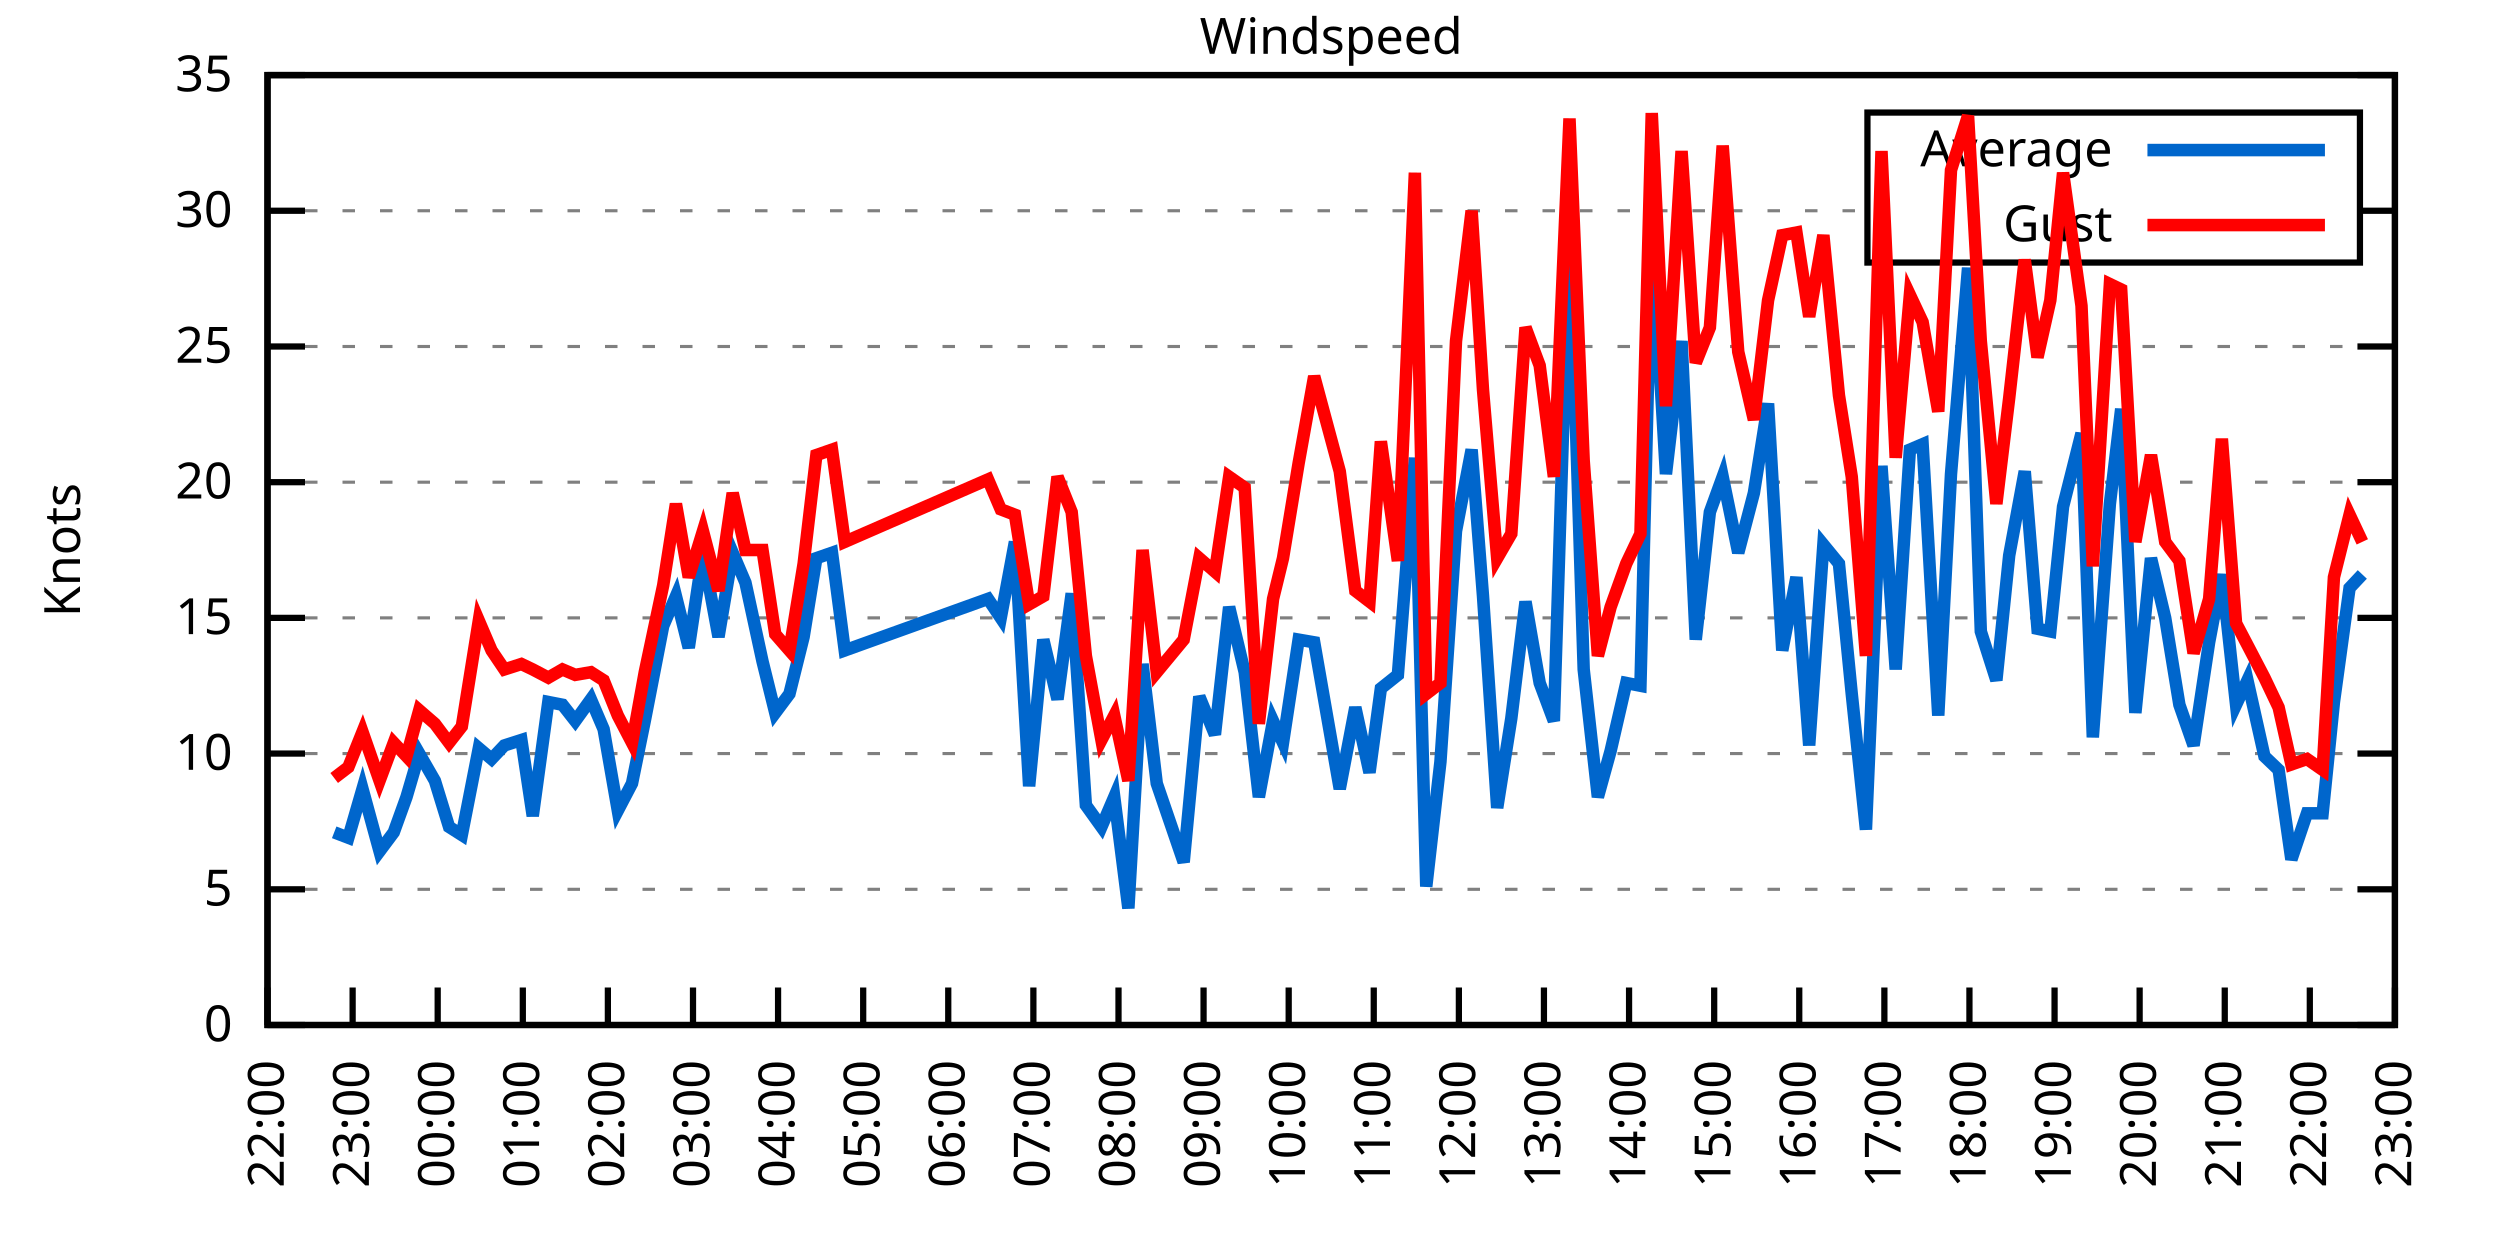
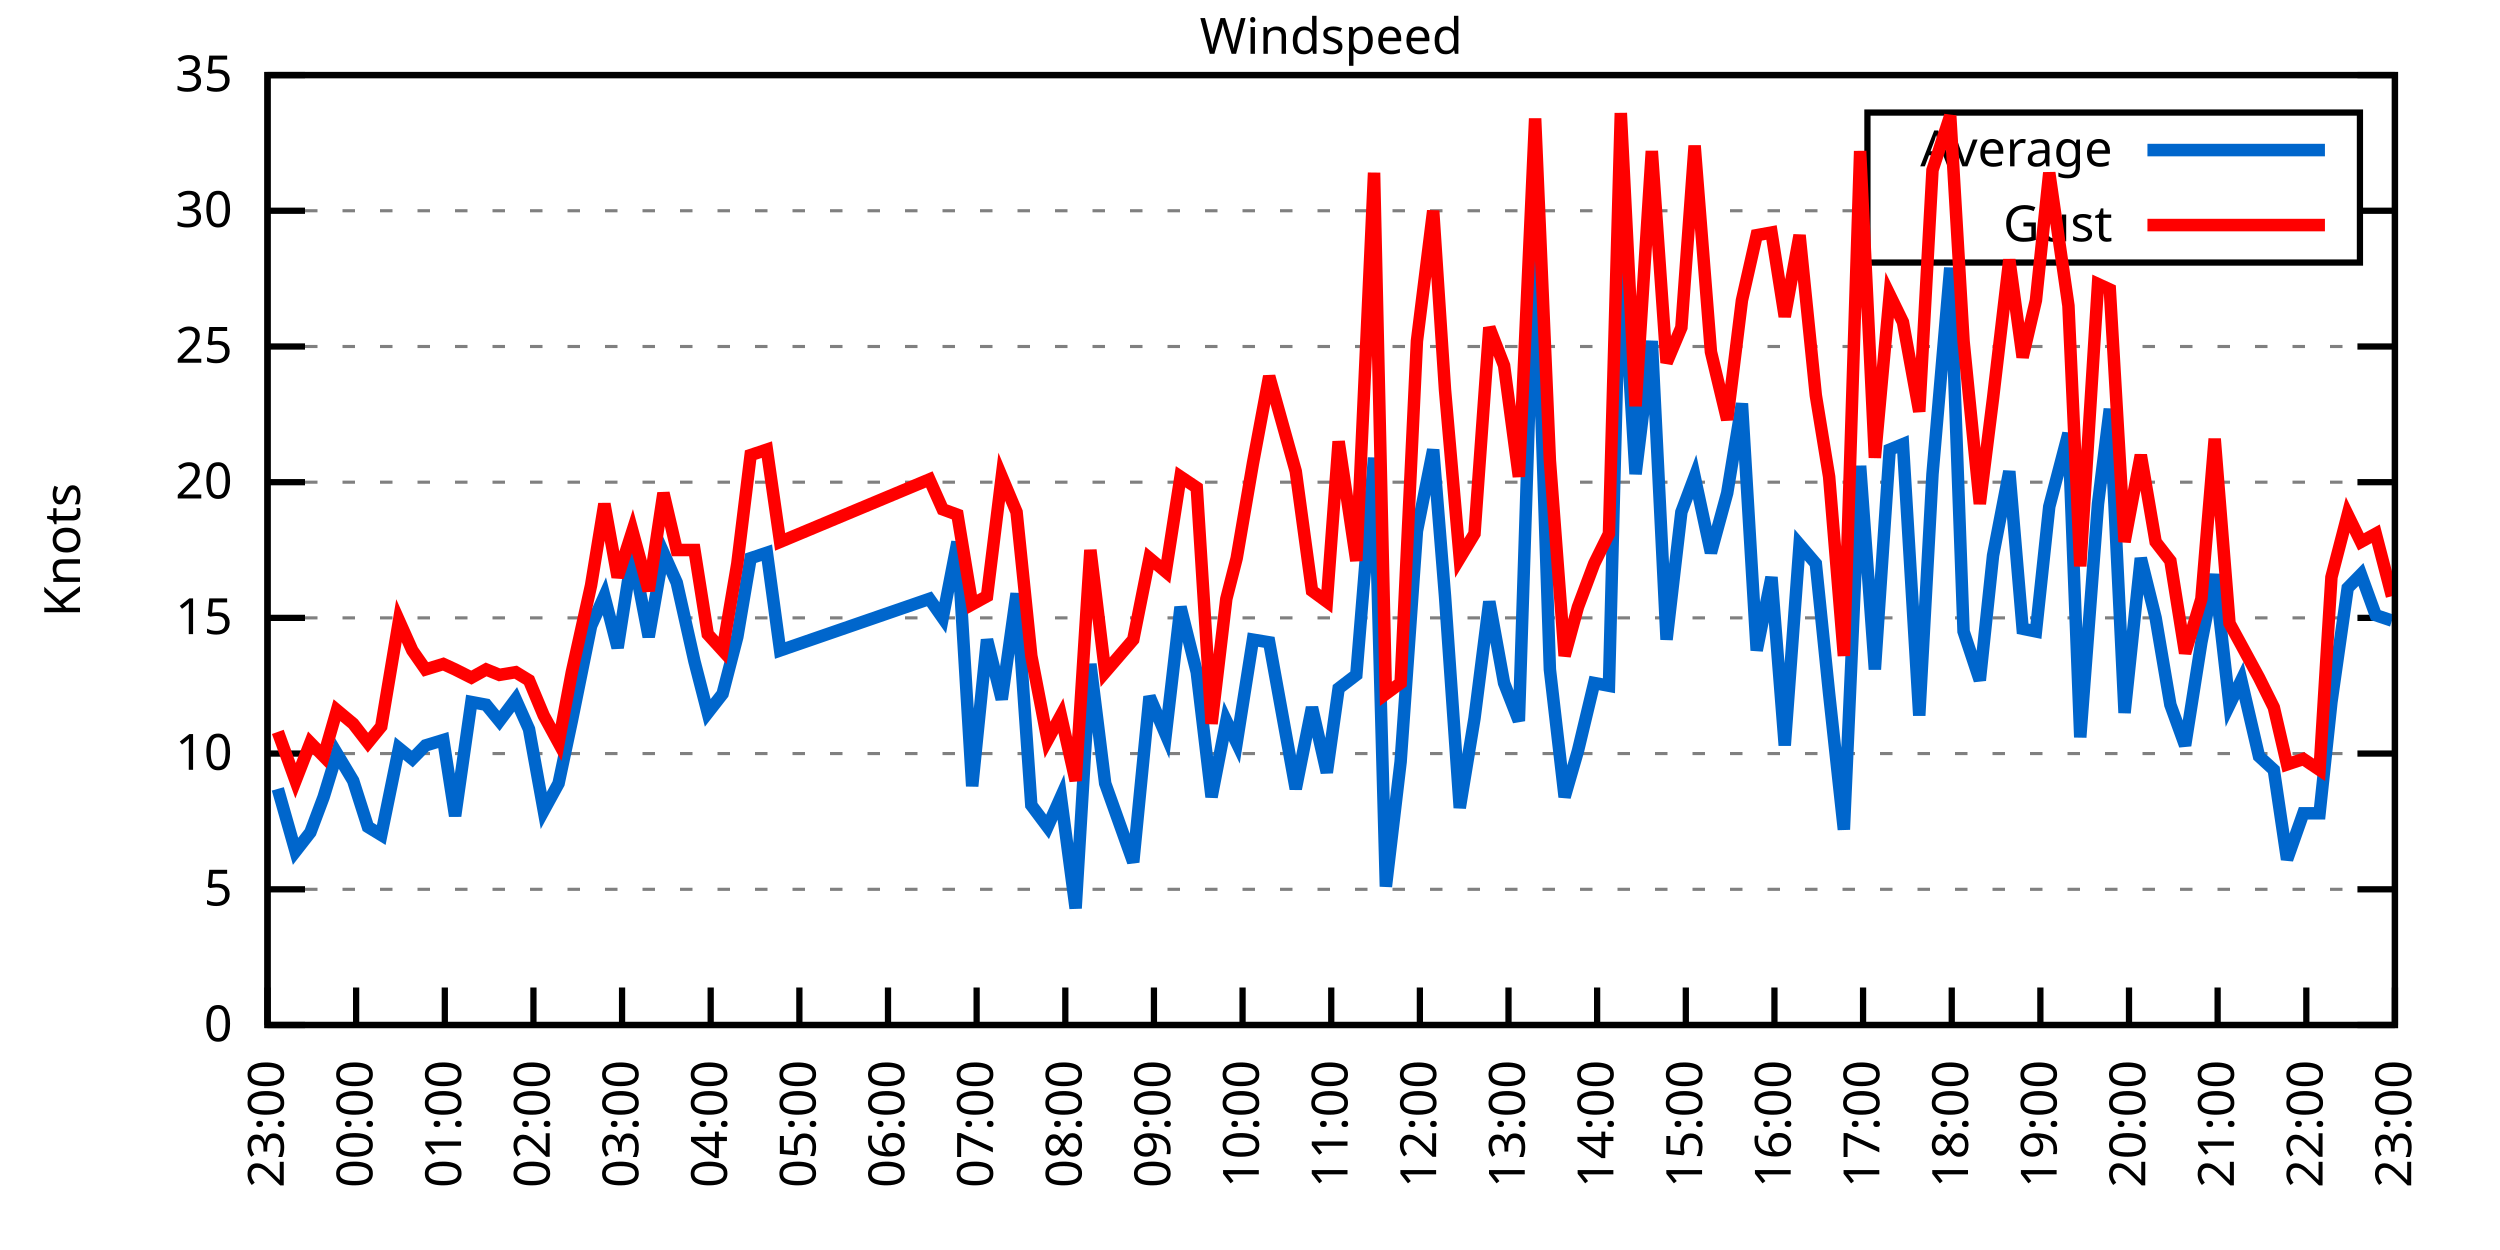
<svg xmlns="http://www.w3.org/2000/svg" xmlns:xlink="http://www.w3.org/1999/xlink" width="400" height="200" viewBox="0 0 400 200">
  <g id="gnuplot_canvas">
    <rect x="0" y="0" width="400" height="200" fill="none" />
    <defs>
      <circle id="gpDot" r="0.5" stroke-width="0.5" stroke="currentColor" />
      <path id="gpPt0" stroke-width="0.333" stroke="currentColor" d="M-1,0 h2 M0,-1 v2" />
      <path id="gpPt1" stroke-width="0.333" stroke="currentColor" d="M-1,-1 L1,1 M1,-1 L-1,1" />
      <path id="gpPt2" stroke-width="0.333" stroke="currentColor" d="M-1,0 L1,0 M0,-1 L0,1 M-1,-1 L1,1 M-1,1 L1,-1" />
      <rect id="gpPt3" stroke-width="0.333" stroke="currentColor" x="-1" y="-1" width="2" height="2" />
      <rect id="gpPt4" stroke-width="0.333" stroke="currentColor" fill="currentColor" x="-1" y="-1" width="2" height="2" />
      <circle id="gpPt5" stroke-width="0.333" stroke="currentColor" cx="0" cy="0" r="1" />
      <use xlink:href="#gpPt5" id="gpPt6" fill="currentColor" stroke="none" />
      <path id="gpPt7" stroke-width="0.333" stroke="currentColor" d="M0,-1.33 L-1.33,0.67 L1.33,0.67 z" />
      <use xlink:href="#gpPt7" id="gpPt8" fill="currentColor" stroke="none" />
      <use xlink:href="#gpPt7" id="gpPt9" stroke="currentColor" transform="rotate(180)" />
      <use xlink:href="#gpPt9" id="gpPt10" fill="currentColor" stroke="none" />
      <use xlink:href="#gpPt3" id="gpPt11" stroke="currentColor" transform="rotate(45)" />
      <use xlink:href="#gpPt11" id="gpPt12" fill="currentColor" stroke="none" />
      <path id="gpPt13" stroke-width="0.333" stroke="currentColor" d="M0,1.330 L1.265,0.411 L0.782,-1.067 L-0.782,-1.076 L-1.265,0.411 z" />
      <use xlink:href="#gpPt13" id="gpPt14" fill="currentColor" stroke="none" />
      <filter id="textbox" filterUnits="objectBoundingBox" x="0" y="0" height="1" width="1">
        <feFlood flood-color="white" flood-opacity="1" result="bgnd" />
        <feComposite in="SourceGraphic" in2="bgnd" operator="atop" />
      </filter>
      <filter id="greybox" filterUnits="objectBoundingBox" x="0" y="0" height="1" width="1">
        <feFlood flood-color="lightgrey" flood-opacity="1" result="grey" />
        <feComposite in="SourceGraphic" in2="grey" operator="atop" />
      </filter>
    </defs>
    <g fill="none" color="white" stroke="currentColor" stroke-width="1.00" stroke-linecap="butt" stroke-linejoin="miter">
</g>
    <g fill="none" color="black" stroke="currentColor" stroke-width="1.00" stroke-linecap="butt" stroke-linejoin="miter">
      <g stroke="none" shape-rendering="crispEdges">
        <polygon fill="rgb(255, 255, 255)" points="42.80,164.00 383.18,164.00 383.18,12.02 42.80,12.02 " />
      </g>
    </g>
    <g fill="none" color="black" stroke="currentColor" stroke-width="1.00" stroke-linecap="butt" stroke-linejoin="miter">
</g>
    <g fill="none" color="black" stroke="black" stroke-width="0.50" stroke-linecap="butt" stroke-linejoin="miter">
</g>
    <g fill="none" color="gray" stroke="currentColor" stroke-width="0.50" stroke-linecap="butt" stroke-linejoin="miter">
      <path stroke="gray" stroke-dasharray="2,4" class="gridline" d="M42.80,164.00 L383.19,164.00  " />
    </g>
    <g fill="none" color="gray" stroke="gray" stroke-width="1.00" stroke-linecap="butt" stroke-linejoin="miter">
</g>
    <g fill="none" color="black" stroke="currentColor" stroke-width="1.00" stroke-linecap="butt" stroke-linejoin="miter">
      <path stroke="black" d="M42.80,164.00 L48.80,164.00 M383.19,164.00 L377.19,164.00  " />
      <g transform="translate(37.20,166.60)" stroke="none" fill="black" font-family="Sans" font-size="8.00" text-anchor="end">
        <text>
          <tspan font-family="Sans"> 0</tspan>
        </text>
      </g>
    </g>
    <g fill="none" color="black" stroke="currentColor" stroke-width="1.00" stroke-linecap="butt" stroke-linejoin="miter">
</g>
    <g fill="none" color="black" stroke="black" stroke-width="0.50" stroke-linecap="butt" stroke-linejoin="miter">
</g>
    <g fill="none" color="gray" stroke="currentColor" stroke-width="0.50" stroke-linecap="butt" stroke-linejoin="miter">
      <path stroke="gray" stroke-dasharray="2,4" class="gridline" d="M42.80,142.29 L383.19,142.29  " />
    </g>
    <g fill="none" color="gray" stroke="gray" stroke-width="1.00" stroke-linecap="butt" stroke-linejoin="miter">
</g>
    <g fill="none" color="black" stroke="currentColor" stroke-width="1.00" stroke-linecap="butt" stroke-linejoin="miter">
      <path stroke="black" d="M42.80,142.29 L48.80,142.29 M383.19,142.29 L377.19,142.29  " />
      <g transform="translate(37.20,144.89)" stroke="none" fill="black" font-family="Sans" font-size="8.00" text-anchor="end">
        <text>
          <tspan font-family="Sans"> 5</tspan>
        </text>
      </g>
    </g>
    <g fill="none" color="black" stroke="currentColor" stroke-width="1.00" stroke-linecap="butt" stroke-linejoin="miter">
</g>
    <g fill="none" color="black" stroke="black" stroke-width="0.50" stroke-linecap="butt" stroke-linejoin="miter">
</g>
    <g fill="none" color="gray" stroke="currentColor" stroke-width="0.50" stroke-linecap="butt" stroke-linejoin="miter">
      <path stroke="gray" stroke-dasharray="2,4" class="gridline" d="M42.80,120.57 L383.19,120.57  " />
    </g>
    <g fill="none" color="gray" stroke="gray" stroke-width="1.00" stroke-linecap="butt" stroke-linejoin="miter">
</g>
    <g fill="none" color="black" stroke="currentColor" stroke-width="1.00" stroke-linecap="butt" stroke-linejoin="miter">
      <path stroke="black" d="M42.80,120.57 L48.80,120.57 M383.19,120.57 L377.19,120.57  " />
      <g transform="translate(37.20,123.17)" stroke="none" fill="black" font-family="Sans" font-size="8.00" text-anchor="end">
        <text>
          <tspan font-family="Sans"> 10</tspan>
        </text>
      </g>
    </g>
    <g fill="none" color="black" stroke="currentColor" stroke-width="1.00" stroke-linecap="butt" stroke-linejoin="miter">
</g>
    <g fill="none" color="black" stroke="black" stroke-width="0.50" stroke-linecap="butt" stroke-linejoin="miter">
</g>
    <g fill="none" color="gray" stroke="currentColor" stroke-width="0.50" stroke-linecap="butt" stroke-linejoin="miter">
      <path stroke="gray" stroke-dasharray="2,4" class="gridline" d="M42.80,98.86 L383.19,98.86  " />
    </g>
    <g fill="none" color="gray" stroke="gray" stroke-width="1.00" stroke-linecap="butt" stroke-linejoin="miter">
</g>
    <g fill="none" color="black" stroke="currentColor" stroke-width="1.00" stroke-linecap="butt" stroke-linejoin="miter">
      <path stroke="black" d="M42.80,98.86 L48.80,98.86 M383.19,98.86 L377.19,98.86  " />
      <g transform="translate(37.20,101.46)" stroke="none" fill="black" font-family="Sans" font-size="8.00" text-anchor="end">
        <text>
          <tspan font-family="Sans"> 15</tspan>
        </text>
      </g>
    </g>
    <g fill="none" color="black" stroke="currentColor" stroke-width="1.00" stroke-linecap="butt" stroke-linejoin="miter">
</g>
    <g fill="none" color="black" stroke="black" stroke-width="0.50" stroke-linecap="butt" stroke-linejoin="miter">
</g>
    <g fill="none" color="gray" stroke="currentColor" stroke-width="0.50" stroke-linecap="butt" stroke-linejoin="miter">
      <path stroke="gray" stroke-dasharray="2,4" class="gridline" d="M42.80,77.15 L383.19,77.15  " />
    </g>
    <g fill="none" color="gray" stroke="gray" stroke-width="1.00" stroke-linecap="butt" stroke-linejoin="miter">
</g>
    <g fill="none" color="black" stroke="currentColor" stroke-width="1.00" stroke-linecap="butt" stroke-linejoin="miter">
      <path stroke="black" d="M42.80,77.15 L48.80,77.15 M383.19,77.15 L377.19,77.15  " />
      <g transform="translate(37.20,79.75)" stroke="none" fill="black" font-family="Sans" font-size="8.00" text-anchor="end">
        <text>
          <tspan font-family="Sans"> 20</tspan>
        </text>
      </g>
    </g>
    <g fill="none" color="black" stroke="currentColor" stroke-width="1.00" stroke-linecap="butt" stroke-linejoin="miter">
</g>
    <g fill="none" color="black" stroke="black" stroke-width="0.50" stroke-linecap="butt" stroke-linejoin="miter">
</g>
    <g fill="none" color="gray" stroke="currentColor" stroke-width="0.50" stroke-linecap="butt" stroke-linejoin="miter">
      <path stroke="gray" stroke-dasharray="2,4" class="gridline" d="M42.80,55.44 L383.19,55.44  " />
    </g>
    <g fill="none" color="gray" stroke="gray" stroke-width="1.00" stroke-linecap="butt" stroke-linejoin="miter">
</g>
    <g fill="none" color="black" stroke="currentColor" stroke-width="1.00" stroke-linecap="butt" stroke-linejoin="miter">
      <path stroke="black" d="M42.80,55.44 L48.80,55.44 M383.19,55.44 L377.19,55.44  " />
      <g transform="translate(37.20,58.04)" stroke="none" fill="black" font-family="Sans" font-size="8.00" text-anchor="end">
        <text>
          <tspan font-family="Sans"> 25</tspan>
        </text>
      </g>
    </g>
    <g fill="none" color="black" stroke="currentColor" stroke-width="1.00" stroke-linecap="butt" stroke-linejoin="miter">
</g>
    <g fill="none" color="black" stroke="black" stroke-width="0.50" stroke-linecap="butt" stroke-linejoin="miter">
</g>
    <g fill="none" color="gray" stroke="currentColor" stroke-width="0.50" stroke-linecap="butt" stroke-linejoin="miter">
      <path stroke="gray" stroke-dasharray="2,4" class="gridline" d="M42.80,33.72 L298.79,33.72 M377.59,33.72 L383.19,33.72  " />
    </g>
    <g fill="none" color="gray" stroke="gray" stroke-width="1.00" stroke-linecap="butt" stroke-linejoin="miter">
</g>
    <g fill="none" color="black" stroke="currentColor" stroke-width="1.00" stroke-linecap="butt" stroke-linejoin="miter">
      <path stroke="black" d="M42.80,33.72 L48.80,33.72 M383.19,33.72 L377.19,33.72  " />
      <g transform="translate(37.20,36.32)" stroke="none" fill="black" font-family="Sans" font-size="8.00" text-anchor="end">
        <text>
          <tspan font-family="Sans"> 30</tspan>
        </text>
      </g>
    </g>
    <g fill="none" color="black" stroke="currentColor" stroke-width="1.00" stroke-linecap="butt" stroke-linejoin="miter">
</g>
    <g fill="none" color="black" stroke="black" stroke-width="0.50" stroke-linecap="butt" stroke-linejoin="miter">
</g>
    <g fill="none" color="gray" stroke="currentColor" stroke-width="0.50" stroke-linecap="butt" stroke-linejoin="miter">
      <path stroke="gray" stroke-dasharray="2,4" class="gridline" d="M42.80,12.01 L383.19,12.01  " />
    </g>
    <g fill="none" color="gray" stroke="gray" stroke-width="1.00" stroke-linecap="butt" stroke-linejoin="miter">
</g>
    <g fill="none" color="black" stroke="currentColor" stroke-width="1.00" stroke-linecap="butt" stroke-linejoin="miter">
      <path stroke="black" d="M42.80,12.01 L48.80,12.01 M383.19,12.01 L377.19,12.01  " />
      <g transform="translate(37.20,14.61)" stroke="none" fill="black" font-family="Sans" font-size="8.00" text-anchor="end">
        <text>
          <tspan font-family="Sans"> 35</tspan>
        </text>
      </g>
    </g>
    <g fill="none" color="black" stroke="currentColor" stroke-width="1.00" stroke-linecap="butt" stroke-linejoin="miter">
      <path stroke="black" d="M42.80,164.00 L42.80,158.00  " />
      <g transform="translate(45.40,169.60) rotate(270.00)" stroke="none" fill="black" font-family="Sans" font-size="8.00" text-anchor="end">
        <text>
-           <tspan font-family="Sans">22:00</tspan>
-         </text>
-       </g>
-     </g>
-     <g fill="none" color="black" stroke="currentColor" stroke-width="1.00" stroke-linecap="butt" stroke-linejoin="miter">
-       <path stroke="black" d="M56.42,164.00 L56.42,158.00  " />
-       <g transform="translate(59.02,169.60) rotate(270.00)" stroke="none" fill="black" font-family="Sans" font-size="8.00" text-anchor="end">
-         <text>
          <tspan font-family="Sans">23:00</tspan>
        </text>
      </g>
    </g>
    <g fill="none" color="black" stroke="currentColor" stroke-width="1.00" stroke-linecap="butt" stroke-linejoin="miter">
-       <path stroke="black" d="M70.03,164.00 L70.03,158.00  " />
-       <g transform="translate(72.63,169.60) rotate(270.00)" stroke="none" fill="black" font-family="Sans" font-size="8.00" text-anchor="end">
+       <path stroke="black" d="M56.98,164.00 L56.98,158.00  " />
+       <g transform="translate(59.58,169.60) rotate(270.00)" stroke="none" fill="black" font-family="Sans" font-size="8.00" text-anchor="end">
        <text>
          <tspan font-family="Sans">00:00</tspan>
        </text>
      </g>
    </g>
    <g fill="none" color="black" stroke="currentColor" stroke-width="1.00" stroke-linecap="butt" stroke-linejoin="miter">
-       <path stroke="black" d="M83.65,164.00 L83.65,158.00  " />
-       <g transform="translate(86.25,169.60) rotate(270.00)" stroke="none" fill="black" font-family="Sans" font-size="8.00" text-anchor="end">
+       <path stroke="black" d="M71.17,164.00 L71.17,158.00  " />
+       <g transform="translate(73.77,169.60) rotate(270.00)" stroke="none" fill="black" font-family="Sans" font-size="8.00" text-anchor="end">
        <text>
          <tspan font-family="Sans">01:00</tspan>
        </text>
      </g>
    </g>
    <g fill="none" color="black" stroke="currentColor" stroke-width="1.00" stroke-linecap="butt" stroke-linejoin="miter">
-       <path stroke="black" d="M97.26,164.00 L97.26,158.00  " />
-       <g transform="translate(99.86,169.60) rotate(270.00)" stroke="none" fill="black" font-family="Sans" font-size="8.00" text-anchor="end">
+       <path stroke="black" d="M85.35,164.00 L85.35,158.00  " />
+       <g transform="translate(87.95,169.60) rotate(270.00)" stroke="none" fill="black" font-family="Sans" font-size="8.00" text-anchor="end">
        <text>
          <tspan font-family="Sans">02:00</tspan>
        </text>
      </g>
    </g>
    <g fill="none" color="black" stroke="currentColor" stroke-width="1.00" stroke-linecap="butt" stroke-linejoin="miter">
-       <path stroke="black" d="M110.88,164.00 L110.88,158.00  " />
-       <g transform="translate(113.48,169.60) rotate(270.00)" stroke="none" fill="black" font-family="Sans" font-size="8.00" text-anchor="end">
+       <path stroke="black" d="M99.53,164.00 L99.53,158.00  " />
+       <g transform="translate(102.13,169.60) rotate(270.00)" stroke="none" fill="black" font-family="Sans" font-size="8.00" text-anchor="end">
        <text>
          <tspan font-family="Sans">03:00</tspan>
        </text>
      </g>
    </g>
    <g fill="none" color="black" stroke="currentColor" stroke-width="1.00" stroke-linecap="butt" stroke-linejoin="miter">
-       <path stroke="black" d="M124.49,164.00 L124.49,158.00  " />
-       <g transform="translate(127.09,169.60) rotate(270.00)" stroke="none" fill="black" font-family="Sans" font-size="8.00" text-anchor="end">
+       <path stroke="black" d="M113.71,164.00 L113.71,158.00  " />
+       <g transform="translate(116.31,169.60) rotate(270.00)" stroke="none" fill="black" font-family="Sans" font-size="8.00" text-anchor="end">
        <text>
          <tspan font-family="Sans">04:00</tspan>
        </text>
      </g>
    </g>
    <g fill="none" color="black" stroke="currentColor" stroke-width="1.00" stroke-linecap="butt" stroke-linejoin="miter">
-       <path stroke="black" d="M138.11,164.00 L138.11,158.00  " />
-       <g transform="translate(140.71,169.60) rotate(270.00)" stroke="none" fill="black" font-family="Sans" font-size="8.00" text-anchor="end">
+       <path stroke="black" d="M127.90,164.00 L127.90,158.00  " />
+       <g transform="translate(130.50,169.60) rotate(270.00)" stroke="none" fill="black" font-family="Sans" font-size="8.00" text-anchor="end">
        <text>
          <tspan font-family="Sans">05:00</tspan>
        </text>
      </g>
    </g>
    <g fill="none" color="black" stroke="currentColor" stroke-width="1.00" stroke-linecap="butt" stroke-linejoin="miter">
-       <path stroke="black" d="M151.72,164.00 L151.72,158.00  " />
-       <g transform="translate(154.32,169.60) rotate(270.00)" stroke="none" fill="black" font-family="Sans" font-size="8.00" text-anchor="end">
+       <path stroke="black" d="M142.08,164.00 L142.08,158.00  " />
+       <g transform="translate(144.68,169.60) rotate(270.00)" stroke="none" fill="black" font-family="Sans" font-size="8.00" text-anchor="end">
        <text>
          <tspan font-family="Sans">06:00</tspan>
        </text>
      </g>
    </g>
    <g fill="none" color="black" stroke="currentColor" stroke-width="1.00" stroke-linecap="butt" stroke-linejoin="miter">
-       <path stroke="black" d="M165.34,164.00 L165.34,158.00  " />
-       <g transform="translate(167.94,169.60) rotate(270.00)" stroke="none" fill="black" font-family="Sans" font-size="8.00" text-anchor="end">
+       <path stroke="black" d="M156.26,164.00 L156.26,158.00  " />
+       <g transform="translate(158.86,169.60) rotate(270.00)" stroke="none" fill="black" font-family="Sans" font-size="8.00" text-anchor="end">
        <text>
          <tspan font-family="Sans">07:00</tspan>
        </text>
      </g>
    </g>
    <g fill="none" color="black" stroke="currentColor" stroke-width="1.00" stroke-linecap="butt" stroke-linejoin="miter">
-       <path stroke="black" d="M178.96,164.00 L178.96,158.00  " />
-       <g transform="translate(181.56,169.60) rotate(270.00)" stroke="none" fill="black" font-family="Sans" font-size="8.00" text-anchor="end">
+       <path stroke="black" d="M170.45,164.00 L170.45,158.00  " />
+       <g transform="translate(173.05,169.60) rotate(270.00)" stroke="none" fill="black" font-family="Sans" font-size="8.00" text-anchor="end">
        <text>
          <tspan font-family="Sans">08:00</tspan>
        </text>
      </g>
    </g>
    <g fill="none" color="black" stroke="currentColor" stroke-width="1.00" stroke-linecap="butt" stroke-linejoin="miter">
-       <path stroke="black" d="M192.57,164.00 L192.57,158.00  " />
-       <g transform="translate(195.17,169.60) rotate(270.00)" stroke="none" fill="black" font-family="Sans" font-size="8.00" text-anchor="end">
+       <path stroke="black" d="M184.63,164.00 L184.63,158.00  " />
+       <g transform="translate(187.23,169.60) rotate(270.00)" stroke="none" fill="black" font-family="Sans" font-size="8.00" text-anchor="end">
        <text>
          <tspan font-family="Sans">09:00</tspan>
        </text>
      </g>
    </g>
    <g fill="none" color="black" stroke="currentColor" stroke-width="1.00" stroke-linecap="butt" stroke-linejoin="miter">
-       <path stroke="black" d="M206.19,164.00 L206.19,158.00  " />
-       <g transform="translate(208.79,169.60) rotate(270.00)" stroke="none" fill="black" font-family="Sans" font-size="8.00" text-anchor="end">
+       <path stroke="black" d="M198.81,164.00 L198.81,158.00  " />
+       <g transform="translate(201.41,169.60) rotate(270.00)" stroke="none" fill="black" font-family="Sans" font-size="8.00" text-anchor="end">
        <text>
          <tspan font-family="Sans">10:00</tspan>
        </text>
      </g>
    </g>
    <g fill="none" color="black" stroke="currentColor" stroke-width="1.00" stroke-linecap="butt" stroke-linejoin="miter">
-       <path stroke="black" d="M219.80,164.00 L219.80,158.00  " />
-       <g transform="translate(222.40,169.60) rotate(270.00)" stroke="none" fill="black" font-family="Sans" font-size="8.00" text-anchor="end">
+       <path stroke="black" d="M213.00,164.00 L213.00,158.00  " />
+       <g transform="translate(215.60,169.60) rotate(270.00)" stroke="none" fill="black" font-family="Sans" font-size="8.00" text-anchor="end">
        <text>
          <tspan font-family="Sans">11:00</tspan>
        </text>
      </g>
    </g>
    <g fill="none" color="black" stroke="currentColor" stroke-width="1.00" stroke-linecap="butt" stroke-linejoin="miter">
-       <path stroke="black" d="M233.42,164.00 L233.42,158.00  " />
-       <g transform="translate(236.02,169.60) rotate(270.00)" stroke="none" fill="black" font-family="Sans" font-size="8.00" text-anchor="end">
+       <path stroke="black" d="M227.18,164.00 L227.18,158.00  " />
+       <g transform="translate(229.78,169.60) rotate(270.00)" stroke="none" fill="black" font-family="Sans" font-size="8.00" text-anchor="end">
        <text>
          <tspan font-family="Sans">12:00</tspan>
        </text>
      </g>
    </g>
    <g fill="none" color="black" stroke="currentColor" stroke-width="1.00" stroke-linecap="butt" stroke-linejoin="miter">
-       <path stroke="black" d="M247.03,164.00 L247.03,158.00  " />
-       <g transform="translate(249.63,169.60) rotate(270.00)" stroke="none" fill="black" font-family="Sans" font-size="8.00" text-anchor="end">
+       <path stroke="black" d="M241.36,164.00 L241.36,158.00  " />
+       <g transform="translate(243.96,169.60) rotate(270.00)" stroke="none" fill="black" font-family="Sans" font-size="8.00" text-anchor="end">
        <text>
          <tspan font-family="Sans">13:00</tspan>
        </text>
      </g>
    </g>
    <g fill="none" color="black" stroke="currentColor" stroke-width="1.00" stroke-linecap="butt" stroke-linejoin="miter">
-       <path stroke="black" d="M260.65,164.00 L260.65,158.00  " />
-       <g transform="translate(263.25,169.60) rotate(270.00)" stroke="none" fill="black" font-family="Sans" font-size="8.00" text-anchor="end">
+       <path stroke="black" d="M255.54,164.00 L255.54,158.00  " />
+       <g transform="translate(258.14,169.60) rotate(270.00)" stroke="none" fill="black" font-family="Sans" font-size="8.00" text-anchor="end">
        <text>
          <tspan font-family="Sans">14:00</tspan>
        </text>
      </g>
    </g>
    <g fill="none" color="black" stroke="currentColor" stroke-width="1.00" stroke-linecap="butt" stroke-linejoin="miter">
-       <path stroke="black" d="M274.27,164.00 L274.27,158.00  " />
-       <g transform="translate(276.87,169.60) rotate(270.00)" stroke="none" fill="black" font-family="Sans" font-size="8.00" text-anchor="end">
+       <path stroke="black" d="M269.73,164.00 L269.73,158.00  " />
+       <g transform="translate(272.33,169.60) rotate(270.00)" stroke="none" fill="black" font-family="Sans" font-size="8.00" text-anchor="end">
        <text>
          <tspan font-family="Sans">15:00</tspan>
        </text>
      </g>
    </g>
    <g fill="none" color="black" stroke="currentColor" stroke-width="1.00" stroke-linecap="butt" stroke-linejoin="miter">
-       <path stroke="black" d="M287.88,164.00 L287.88,158.00  " />
-       <g transform="translate(290.48,169.60) rotate(270.00)" stroke="none" fill="black" font-family="Sans" font-size="8.00" text-anchor="end">
+       <path stroke="black" d="M283.91,164.00 L283.91,158.00  " />
+       <g transform="translate(286.51,169.60) rotate(270.00)" stroke="none" fill="black" font-family="Sans" font-size="8.00" text-anchor="end">
        <text>
          <tspan font-family="Sans">16:00</tspan>
        </text>
      </g>
    </g>
    <g fill="none" color="black" stroke="currentColor" stroke-width="1.00" stroke-linecap="butt" stroke-linejoin="miter">
-       <path stroke="black" d="M301.50,164.00 L301.50,158.00  " />
-       <g transform="translate(304.10,169.60) rotate(270.00)" stroke="none" fill="black" font-family="Sans" font-size="8.00" text-anchor="end">
+       <path stroke="black" d="M298.09,164.00 L298.09,158.00  " />
+       <g transform="translate(300.69,169.60) rotate(270.00)" stroke="none" fill="black" font-family="Sans" font-size="8.00" text-anchor="end">
        <text>
          <tspan font-family="Sans">17:00</tspan>
        </text>
      </g>
    </g>
    <g fill="none" color="black" stroke="currentColor" stroke-width="1.00" stroke-linecap="butt" stroke-linejoin="miter">
-       <path stroke="black" d="M315.11,164.00 L315.11,158.00  " />
-       <g transform="translate(317.71,169.60) rotate(270.00)" stroke="none" fill="black" font-family="Sans" font-size="8.00" text-anchor="end">
+       <path stroke="black" d="M312.28,164.00 L312.28,158.00  " />
+       <g transform="translate(314.88,169.60) rotate(270.00)" stroke="none" fill="black" font-family="Sans" font-size="8.00" text-anchor="end">
        <text>
          <tspan font-family="Sans">18:00</tspan>
        </text>
      </g>
    </g>
    <g fill="none" color="black" stroke="currentColor" stroke-width="1.00" stroke-linecap="butt" stroke-linejoin="miter">
-       <path stroke="black" d="M328.73,164.00 L328.73,158.00  " />
-       <g transform="translate(331.33,169.60) rotate(270.00)" stroke="none" fill="black" font-family="Sans" font-size="8.00" text-anchor="end">
+       <path stroke="black" d="M326.46,164.00 L326.46,158.00  " />
+       <g transform="translate(329.06,169.60) rotate(270.00)" stroke="none" fill="black" font-family="Sans" font-size="8.00" text-anchor="end">
        <text>
          <tspan font-family="Sans">19:00</tspan>
        </text>
      </g>
    </g>
    <g fill="none" color="black" stroke="currentColor" stroke-width="1.00" stroke-linecap="butt" stroke-linejoin="miter">
-       <path stroke="black" d="M342.34,164.00 L342.34,158.00  " />
-       <g transform="translate(344.94,169.60) rotate(270.00)" stroke="none" fill="black" font-family="Sans" font-size="8.00" text-anchor="end">
+       <path stroke="black" d="M340.64,164.00 L340.64,158.00  " />
+       <g transform="translate(343.24,169.60) rotate(270.00)" stroke="none" fill="black" font-family="Sans" font-size="8.00" text-anchor="end">
        <text>
          <tspan font-family="Sans">20:00</tspan>
        </text>
      </g>
    </g>
    <g fill="none" color="black" stroke="currentColor" stroke-width="1.00" stroke-linecap="butt" stroke-linejoin="miter">
-       <path stroke="black" d="M355.96,164.00 L355.96,158.00  " />
-       <g transform="translate(358.56,169.60) rotate(270.00)" stroke="none" fill="black" font-family="Sans" font-size="8.00" text-anchor="end">
+       <path stroke="black" d="M354.82,164.00 L354.82,158.00  " />
+       <g transform="translate(357.42,169.60) rotate(270.00)" stroke="none" fill="black" font-family="Sans" font-size="8.00" text-anchor="end">
        <text>
          <tspan font-family="Sans">21:00</tspan>
        </text>
      </g>
    </g>
    <g fill="none" color="black" stroke="currentColor" stroke-width="1.00" stroke-linecap="butt" stroke-linejoin="miter">
-       <path stroke="black" d="M369.57,164.00 L369.57,158.00  " />
-       <g transform="translate(372.17,169.60) rotate(270.00)" stroke="none" fill="black" font-family="Sans" font-size="8.00" text-anchor="end">
+       <path stroke="black" d="M369.01,164.00 L369.01,158.00  " />
+       <g transform="translate(371.61,169.60) rotate(270.00)" stroke="none" fill="black" font-family="Sans" font-size="8.00" text-anchor="end">
        <text>
          <tspan font-family="Sans">22:00</tspan>
        </text>
      </g>
    </g>
    <g fill="none" color="black" stroke="currentColor" stroke-width="1.00" stroke-linecap="butt" stroke-linejoin="miter">
      <path stroke="black" d="M383.19,164.00 L383.19,158.00  " />
      <g transform="translate(385.79,169.60) rotate(270.00)" stroke="none" fill="black" font-family="Sans" font-size="8.00" text-anchor="end">
        <text>
          <tspan font-family="Sans">23:00</tspan>
        </text>
      </g>
    </g>
    <g fill="none" color="black" stroke="currentColor" stroke-width="1.00" stroke-linecap="butt" stroke-linejoin="miter">
</g>
    <g fill="none" color="black" stroke="currentColor" stroke-width="1.00" stroke-linecap="butt" stroke-linejoin="miter">
      <path stroke="black" d="M42.80,12.01 L42.80,164.00 L383.19,164.00 L383.19,12.01 L42.80,12.01 Z  " />
    </g>
    <g fill="none" color="black" stroke="currentColor" stroke-width="1.00" stroke-linecap="butt" stroke-linejoin="miter">
</g>
    <g fill="none" color="black" stroke="currentColor" stroke-width="1.00" stroke-linecap="butt" stroke-linejoin="miter">
      <path stroke="black" d="M298.79,42.01 L298.79,18.01 L377.59,18.01 L377.59,42.01 L298.79,42.01 Z  " />
    </g>
    <g id="Windspeed_plot_1">
      <g fill="none" color="white" stroke="black" stroke-width="2.00" stroke-linecap="butt" stroke-linejoin="miter">
</g>
      <g fill="none" color="black" stroke="currentColor" stroke-width="2.00" stroke-linecap="butt" stroke-linejoin="miter">
        <g transform="translate(337.99,26.61)" stroke="none" fill="black" font-family="Sans" font-size="8.00" text-anchor="end">
          <text>
            <tspan font-family="Sans">Average</tspan>
          </text>
        </g>
      </g>
      <g fill="none" color="black" stroke="currentColor" stroke-width="2.00" stroke-linecap="butt" stroke-linejoin="miter">
-         <path stroke="rgb(  0, 102, 204)" d="M343.59,24.01 L371.99,24.01 M53.47,133.17 L55.73,134.04 L58.00,126.22 L60.73,136.21 L63.00,133.17 L65.04,127.52   L67.08,120.57 L69.58,124.92 L71.85,132.30 L73.89,133.60 L76.61,119.71 L78.65,121.44 L80.70,119.27 L83.42,118.40   L85.24,130.56 L87.73,112.32 L90.00,112.76 L92.04,115.36 L94.54,111.89 L96.58,116.67 L98.85,129.69 L101.12,125.35   L103.16,115.36 L106.11,100.16 L108.15,95.39 L110.20,103.64 L112.47,88.44 L114.96,101.90 L117.23,88.44 L119.27,93.22   L122.00,105.81 L124.04,114.06 L126.31,111.02 L128.58,101.90 L130.62,89.31 L133.12,88.44 L135.16,104.07 L158.08,95.82   L160.12,98.86 L162.39,86.70 L164.66,125.79 L166.93,102.34 L169.20,111.89 L171.47,94.95 L173.74,128.83 L176.23,132.30   L178.28,127.52 L180.54,145.33 L182.81,106.24 L185.08,125.35 L189.39,137.94 L191.89,111.45 L194.39,117.53 L196.66,97.12   L199.15,107.55 L201.42,127.52 L203.69,115.36 L205.28,118.84 L207.78,102.34 L210.27,102.77 L214.36,126.22 L216.85,113.19   L219.12,123.61 L220.94,110.15 L223.66,107.98 L226.38,73.24 L228.20,141.85 L230.47,121.88 L232.96,84.97 L235.46,71.94   L237.28,95.39 L239.55,129.26 L241.81,114.93 L244.08,96.26 L246.35,109.28 L248.62,115.36 L251.12,36.33 L253.39,107.11   L255.66,127.52 L257.70,120.14 L260.20,109.28 L262.47,109.72 L264.28,37.20 L266.55,75.85 L269.05,54.57 L271.32,102.34   L273.58,81.93 L275.63,76.28 L278.12,88.44 L280.62,78.89 L282.89,64.56 L285.16,104.07 L287.43,92.35 L289.47,119.27   L291.74,87.14 L294.23,90.18 L296.28,111.02 L298.55,132.73 L301.04,74.54 L303.31,107.11 L305.58,71.94 L307.62,71.07   L310.12,114.49 L312.16,75.85 L314.89,42.84 L316.93,101.03 L319.42,108.85 L321.47,88.87 L323.96,75.41 L326.00,100.60   L328.05,101.03 L330.09,81.06 L333.04,69.33 L334.85,117.97 L337.58,80.62 L339.39,65.42 L341.66,114.06 L344.16,89.31   L346.43,98.86 L348.70,112.76 L350.97,119.27 L353.46,102.77 L355.50,91.91 L357.77,112.76 L359.59,108.85 L362.31,121.01   L364.58,123.18 L366.62,137.51 L369.12,130.13 L371.62,130.13 L373.43,112.32 L375.93,94.08 L377.97,91.91  " />
+         <path stroke="rgb(  0, 102, 204)" d="M343.59,24.01 L371.99,24.01 M44.45,126.22 L47.29,136.21 L49.66,133.17 L51.78,127.52 L53.91,120.57 L56.51,124.92   L58.87,132.30 L61.00,133.60 L63.84,119.71 L65.97,121.44 L68.09,119.27 L70.93,118.40 L72.82,130.56 L75.42,112.32   L77.78,112.76 L79.91,115.36 L82.51,111.89 L84.64,116.67 L87.00,129.69 L89.37,125.35 L91.49,115.36 L94.57,100.16   L96.70,95.39 L98.82,103.64 L101.19,88.44 L103.79,101.90 L106.15,88.44 L108.28,93.22 L111.11,105.81 L113.24,114.06   L115.61,111.02 L117.97,101.90 L120.10,89.31 L122.70,88.44 L124.82,104.07 L148.70,95.82 L150.83,98.86 L153.19,86.70   L155.55,125.79 L157.92,102.34 L160.28,111.89 L162.65,94.95 L165.01,128.83 L167.61,132.30 L169.74,127.52 L172.10,145.33   L174.46,106.24 L176.83,125.35 L181.32,137.94 L183.92,111.45 L186.52,117.53 L188.88,97.12 L191.48,107.55 L193.85,127.52   L196.21,115.36 L197.87,118.84 L200.47,102.34 L203.07,102.77 L207.32,126.22 L209.92,113.19 L212.29,123.61 L214.18,110.15   L217.01,107.98 L219.85,73.24 L221.74,141.85 L224.10,121.88 L226.71,84.97 L229.31,71.94 L231.20,95.39 L233.56,129.26   L235.92,114.93 L238.29,96.26 L240.65,109.28 L243.02,115.36 L245.62,36.33 L247.98,107.11 L250.34,127.52 L252.47,120.14   L255.07,109.28 L257.43,109.72 L259.33,37.20 L261.69,75.85 L264.29,54.57 L266.65,102.34 L269.02,81.93 L271.14,76.28   L273.75,88.44 L276.35,78.89 L278.71,64.56 L281.07,104.07 L283.44,92.35 L285.56,119.27 L287.93,87.14 L290.53,90.18   L292.66,111.02 L295.02,132.73 L297.62,74.54 L299.98,107.11 L302.35,71.94 L304.47,71.07 L307.08,114.49 L309.20,75.85   L312.04,42.84 L314.17,101.03 L316.77,108.85 L318.89,88.87 L321.49,75.41 L323.62,100.60 L325.75,101.03 L327.88,81.06   L330.95,69.33 L332.84,117.97 L335.68,80.62 L337.57,65.42 L339.93,114.06 L342.53,89.31 L344.90,98.86 L347.26,112.76   L349.62,119.27 L352.22,102.77 L354.35,91.91 L356.72,112.76 L358.61,108.85 L361.44,121.01 L363.81,123.18 L365.93,137.51   L368.53,130.13 L371.13,130.13 L373.03,112.32 L375.63,94.08 L377.75,91.91 L380.12,98.43 L382.72,99.30  " />
      </g>
    </g>
    <g id="Windspeed_plot_2">
      <g fill="none" color="black" stroke="currentColor" stroke-width="2.00" stroke-linecap="butt" stroke-linejoin="miter">
        <g transform="translate(337.99,38.61)" stroke="none" fill="black" font-family="Sans" font-size="8.00" text-anchor="end">
          <text>
            <tspan font-family="Sans">Gust</tspan>
          </text>
        </g>
      </g>
      <g fill="none" color="black" stroke="currentColor" stroke-width="2.00" stroke-linecap="butt" stroke-linejoin="miter">
-         <path stroke="rgb(255,   0,   0)" d="M343.59,36.01 L371.99,36.01 M53.47,124.48 L55.73,122.75 L58.00,117.10 L60.73,124.92 L63.00,118.84 L65.04,121.01   L67.08,113.63 L69.58,115.80 L71.85,118.84 L73.89,116.23 L76.61,99.30 L78.65,104.07 L80.70,107.11 L83.42,106.24   L85.24,107.11 L87.73,108.42 L90.00,107.11 L92.04,107.98 L94.54,107.55 L96.58,108.85 L98.85,114.49 L101.12,118.84   L103.16,107.55 L106.11,93.65 L108.15,80.62 L110.20,92.35 L112.47,84.97 L114.96,94.52 L117.23,78.89 L119.27,88.00   L122.00,88.00 L124.04,101.47 L126.31,104.07 L128.58,90.18 L130.62,72.81 L133.12,71.94 L135.16,86.70 L158.08,76.71   L160.12,81.49 L162.39,82.36 L164.66,96.69 L166.93,95.39 L169.20,76.28 L171.47,81.93 L173.74,104.94 L176.23,118.40   L178.28,114.49 L180.54,124.92 L182.81,88.00 L185.08,107.55 L189.39,102.34 L191.89,89.31 L194.39,91.48 L196.66,76.28   L199.15,78.02 L201.42,115.80 L203.69,95.82 L205.28,89.31 L207.78,74.11 L210.27,60.21 L214.36,75.41 L216.85,94.52   L219.12,96.26 L220.94,70.63 L223.66,89.74 L226.38,27.64 L228.20,111.02 L230.47,109.28 L232.96,54.57 L235.46,33.72   L237.28,62.38 L239.55,89.31 L241.81,85.40 L244.08,52.40 L246.35,58.48 L248.62,76.28 L251.12,18.96 L253.39,73.67   L255.66,104.94 L257.70,97.12 L260.20,90.18 L262.47,85.40 L264.28,18.09 L266.55,64.99 L269.05,24.17 L271.32,58.04   L273.58,52.40 L275.63,23.30 L278.12,56.30 L280.62,67.16 L282.89,48.05 L285.16,37.63 L287.43,37.20 L289.47,50.66   L291.74,37.63 L294.23,63.25 L296.28,76.28 L298.55,104.94 L301.04,24.17 L303.31,73.24 L305.58,47.18 L307.62,51.53   L310.12,65.86 L312.16,27.21 L314.89,18.52 L316.93,54.57 L319.42,80.62 L321.47,63.69 L323.96,41.54 L326.00,57.17   L328.05,48.05 L330.09,27.64 L333.04,48.92 L334.85,90.61 L337.58,45.45 L339.39,46.32 L341.66,86.70 L344.16,72.81   L346.43,86.70 L348.70,89.74 L350.97,104.51 L353.46,95.82 L355.50,70.20 L357.77,99.73 L359.59,103.20 L362.31,108.42   L364.58,113.19 L366.62,122.31 L369.12,121.44 L371.62,123.18 L373.43,92.35 L375.93,82.36 L377.97,86.70  " />
+         <path stroke="rgb(255,   0,   0)" d="M343.59,36.01 L371.99,36.01 M44.45,117.10 L47.29,124.92 L49.66,118.84 L51.78,121.01 L53.91,113.63 L56.51,115.80   L58.87,118.84 L61.00,116.23 L63.84,99.30 L65.97,104.07 L68.09,107.11 L70.93,106.24 L72.82,107.11 L75.42,108.42   L77.78,107.11 L79.91,107.98 L82.51,107.55 L84.64,108.85 L87.00,114.49 L89.37,118.84 L91.49,107.55 L94.57,93.65   L96.70,80.62 L98.82,92.35 L101.19,84.97 L103.79,94.52 L106.15,78.89 L108.28,88.00 L111.11,88.00 L113.24,101.47   L115.61,104.07 L117.97,90.18 L120.10,72.81 L122.70,71.94 L124.82,86.70 L148.70,76.71 L150.83,81.49 L153.19,82.36   L155.55,96.69 L157.92,95.39 L160.28,76.28 L162.65,81.93 L165.01,104.94 L167.61,118.40 L169.74,114.49 L172.10,124.92   L174.46,88.00 L176.83,107.55 L181.32,102.34 L183.92,89.31 L186.52,91.48 L188.88,76.28 L191.48,78.02 L193.85,115.80   L196.21,95.82 L197.87,89.31 L200.47,74.11 L203.07,60.21 L207.32,75.41 L209.92,94.52 L212.29,96.26 L214.18,70.63   L217.01,89.74 L219.85,27.64 L221.74,111.02 L224.10,109.28 L226.71,54.57 L229.31,33.72 L231.20,62.38 L233.56,89.31   L235.92,85.40 L238.29,52.40 L240.65,58.48 L243.02,76.28 L245.62,18.96 L247.98,73.67 L250.34,104.94 L252.47,97.12   L255.07,90.18 L257.43,85.40 L259.33,18.09 L261.69,64.99 L264.29,24.17 L266.65,58.04 L269.02,52.40 L271.14,23.30   L273.75,56.30 L276.35,67.16 L278.71,48.05 L281.07,37.63 L283.44,37.20 L285.56,50.66 L287.93,37.63 L290.53,63.25   L292.66,76.28 L295.02,104.94 L297.62,24.17 L299.98,73.24 L302.35,47.18 L304.47,51.53 L307.08,65.86 L309.20,27.21   L312.04,18.52 L314.17,54.57 L316.77,80.62 L318.89,63.69 L321.49,41.54 L323.62,57.17 L325.75,48.05 L327.88,27.64   L330.95,48.92 L332.84,90.61 L335.68,45.45 L337.57,46.32 L339.93,86.70 L342.53,72.81 L344.90,86.70 L347.26,89.74   L349.62,104.51 L352.22,95.82 L354.35,70.20 L356.72,99.73 L358.61,103.20 L361.44,108.42 L363.81,113.19 L365.93,122.31   L368.53,121.44 L371.13,123.18 L373.03,92.35 L375.63,82.36 L377.75,86.70 L380.12,85.40 L382.72,95.39  " />
      </g>
    </g>
    <g fill="none" color="black" stroke="currentColor" stroke-width="2.00" stroke-linecap="butt" stroke-linejoin="miter">
</g>
    <g fill="none" color="black" stroke="black" stroke-width="1.00" stroke-linecap="butt" stroke-linejoin="miter">
</g>
    <g fill="none" color="black" stroke="currentColor" stroke-width="1.00" stroke-linecap="butt" stroke-linejoin="miter">
      <path stroke="black" d="M42.80,12.01 L42.80,164.00 L383.19,164.00 L383.19,12.01 L42.80,12.01 Z  " />
      <g transform="translate(12.80,88.01) rotate(270.00)" stroke="none" fill="black" font-family="Sans" font-size="8.00" text-anchor="middle">
        <text>
          <tspan font-family="Sans">Knots</tspan>
        </text>
      </g>
    </g>
    <g fill="none" color="black" stroke="currentColor" stroke-width="1.00" stroke-linecap="butt" stroke-linejoin="miter">
</g>
    <g fill="none" color="black" stroke="currentColor" stroke-width="1.00" stroke-linecap="butt" stroke-linejoin="miter">
      <g transform="translate(212.99,8.61)" stroke="none" fill="black" font-family="Sans" font-size="8.00" text-anchor="middle">
        <text>
          <tspan font-family="Sans">Windspeed</tspan>
        </text>
      </g>
    </g>
    <g fill="none" color="black" stroke="currentColor" stroke-width="1.00" stroke-linecap="butt" stroke-linejoin="miter">
</g>
  </g>
</svg>
